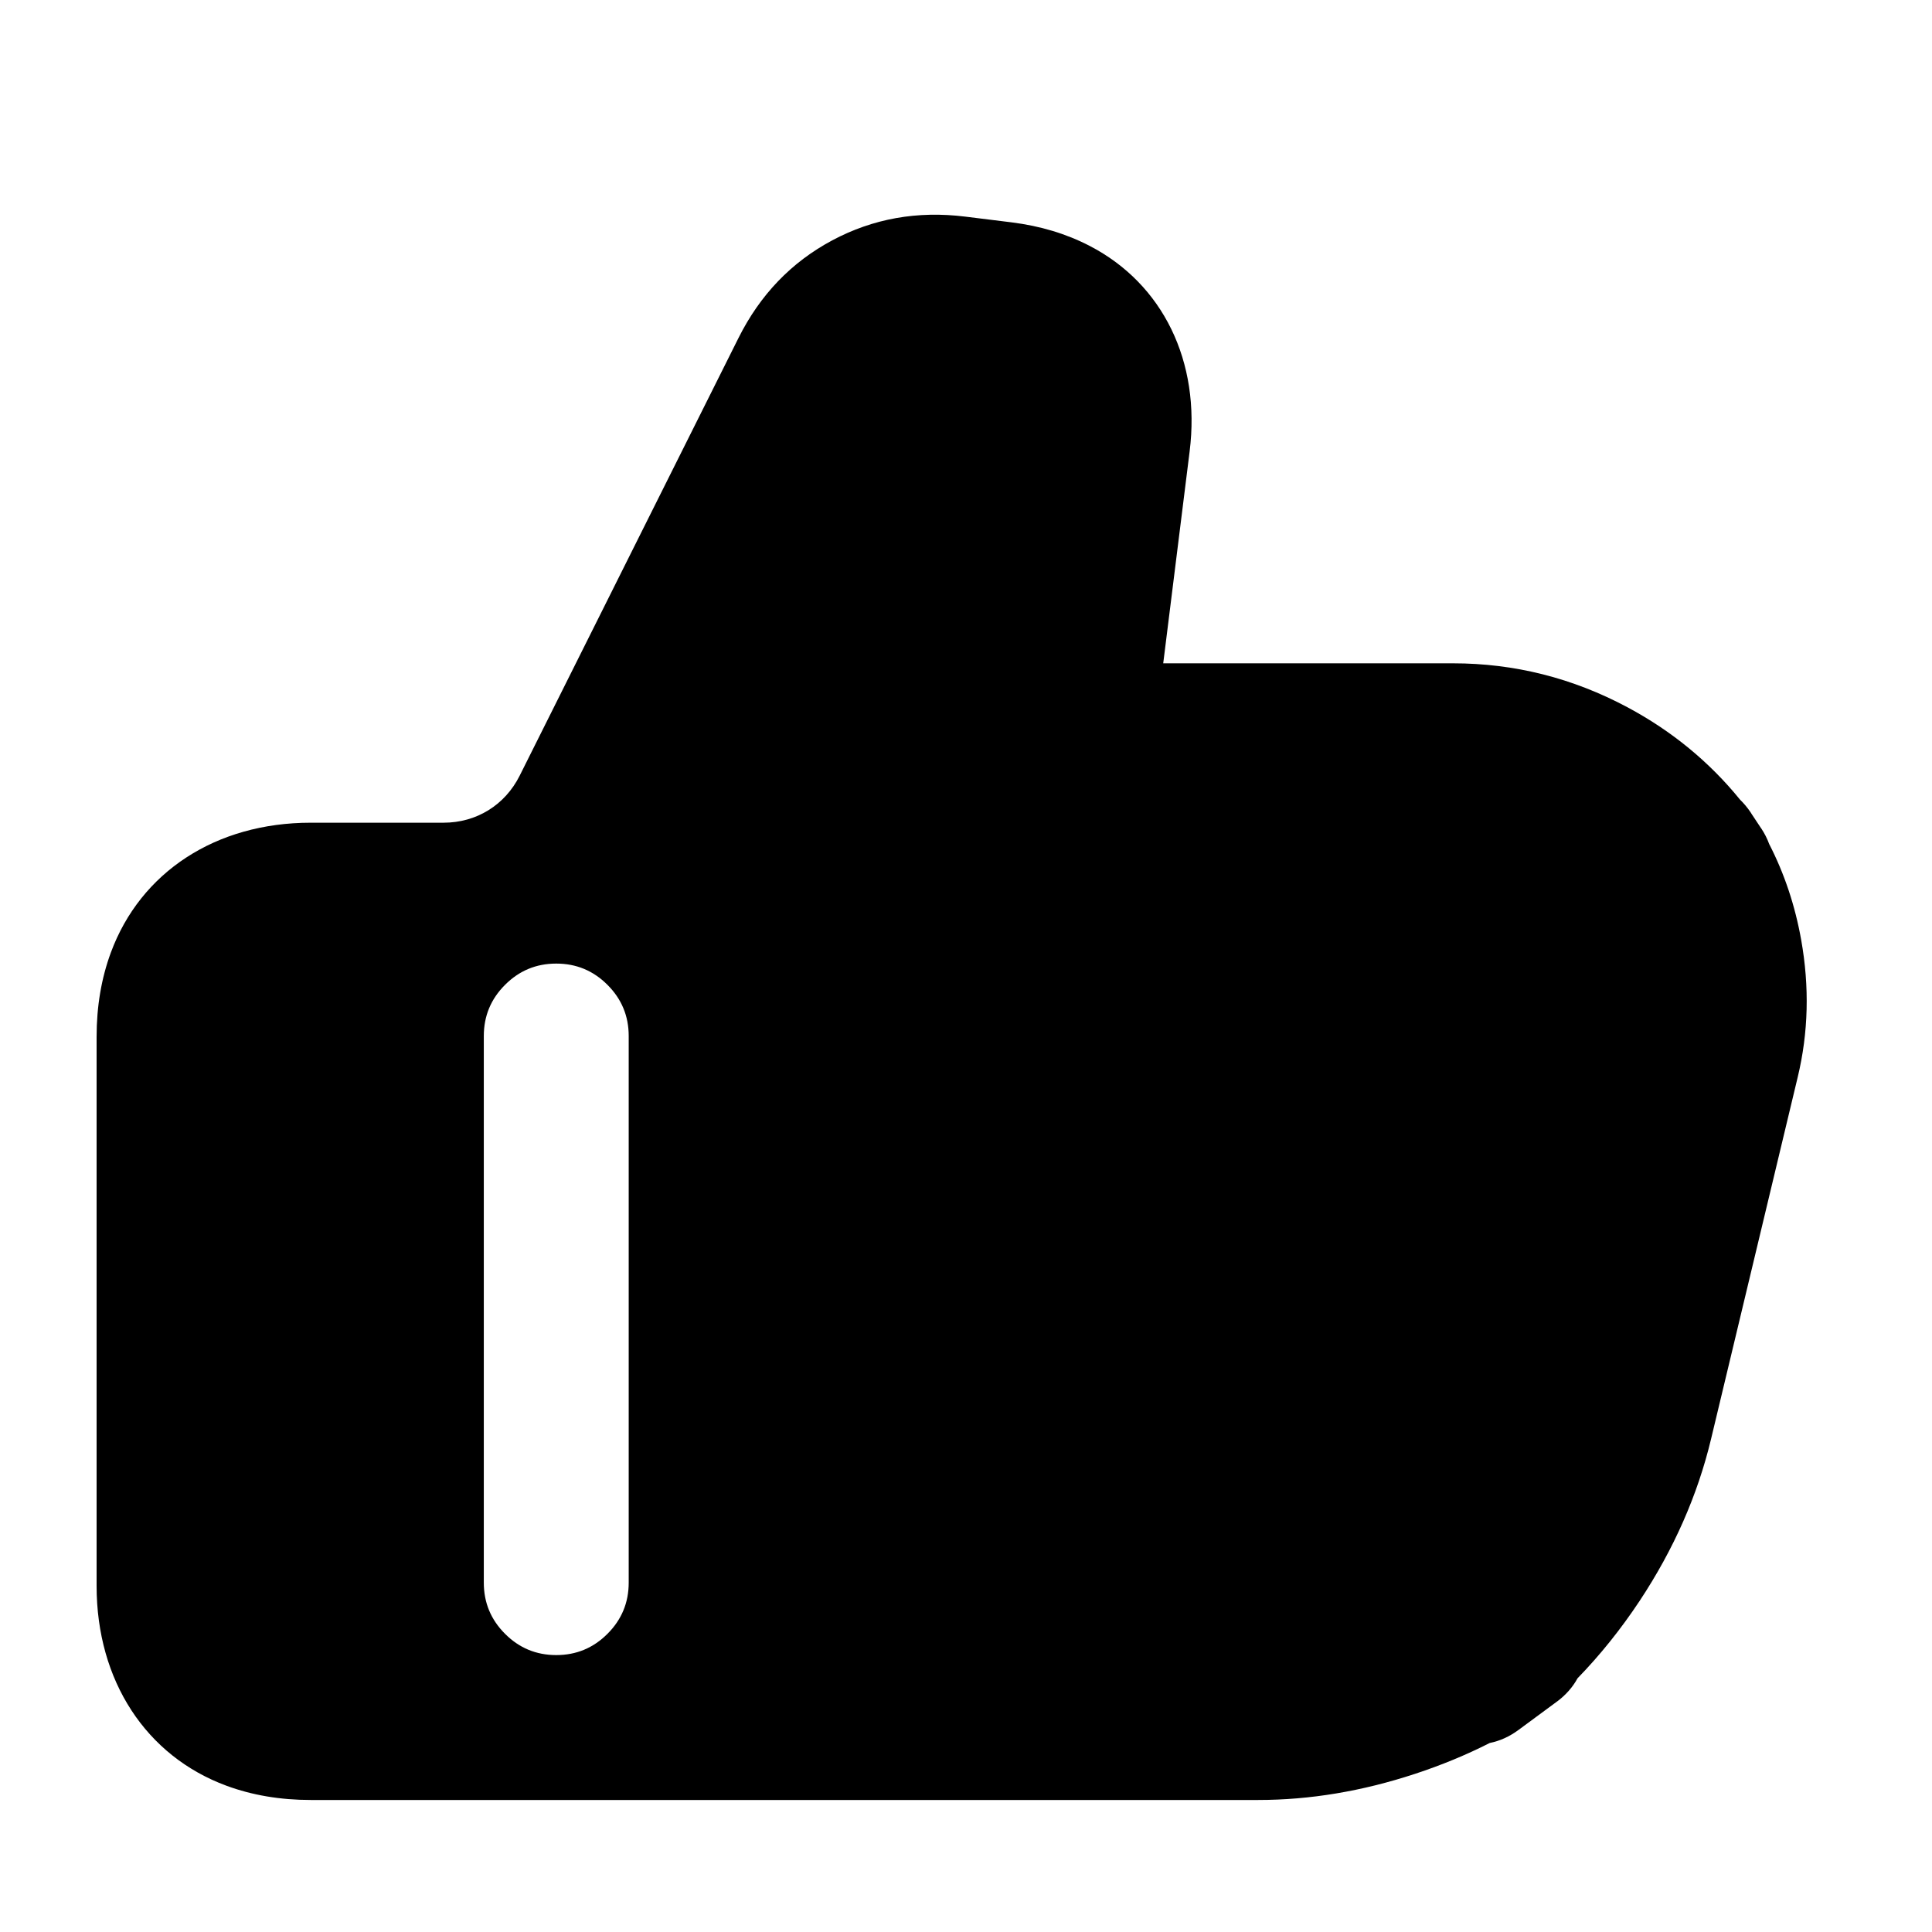
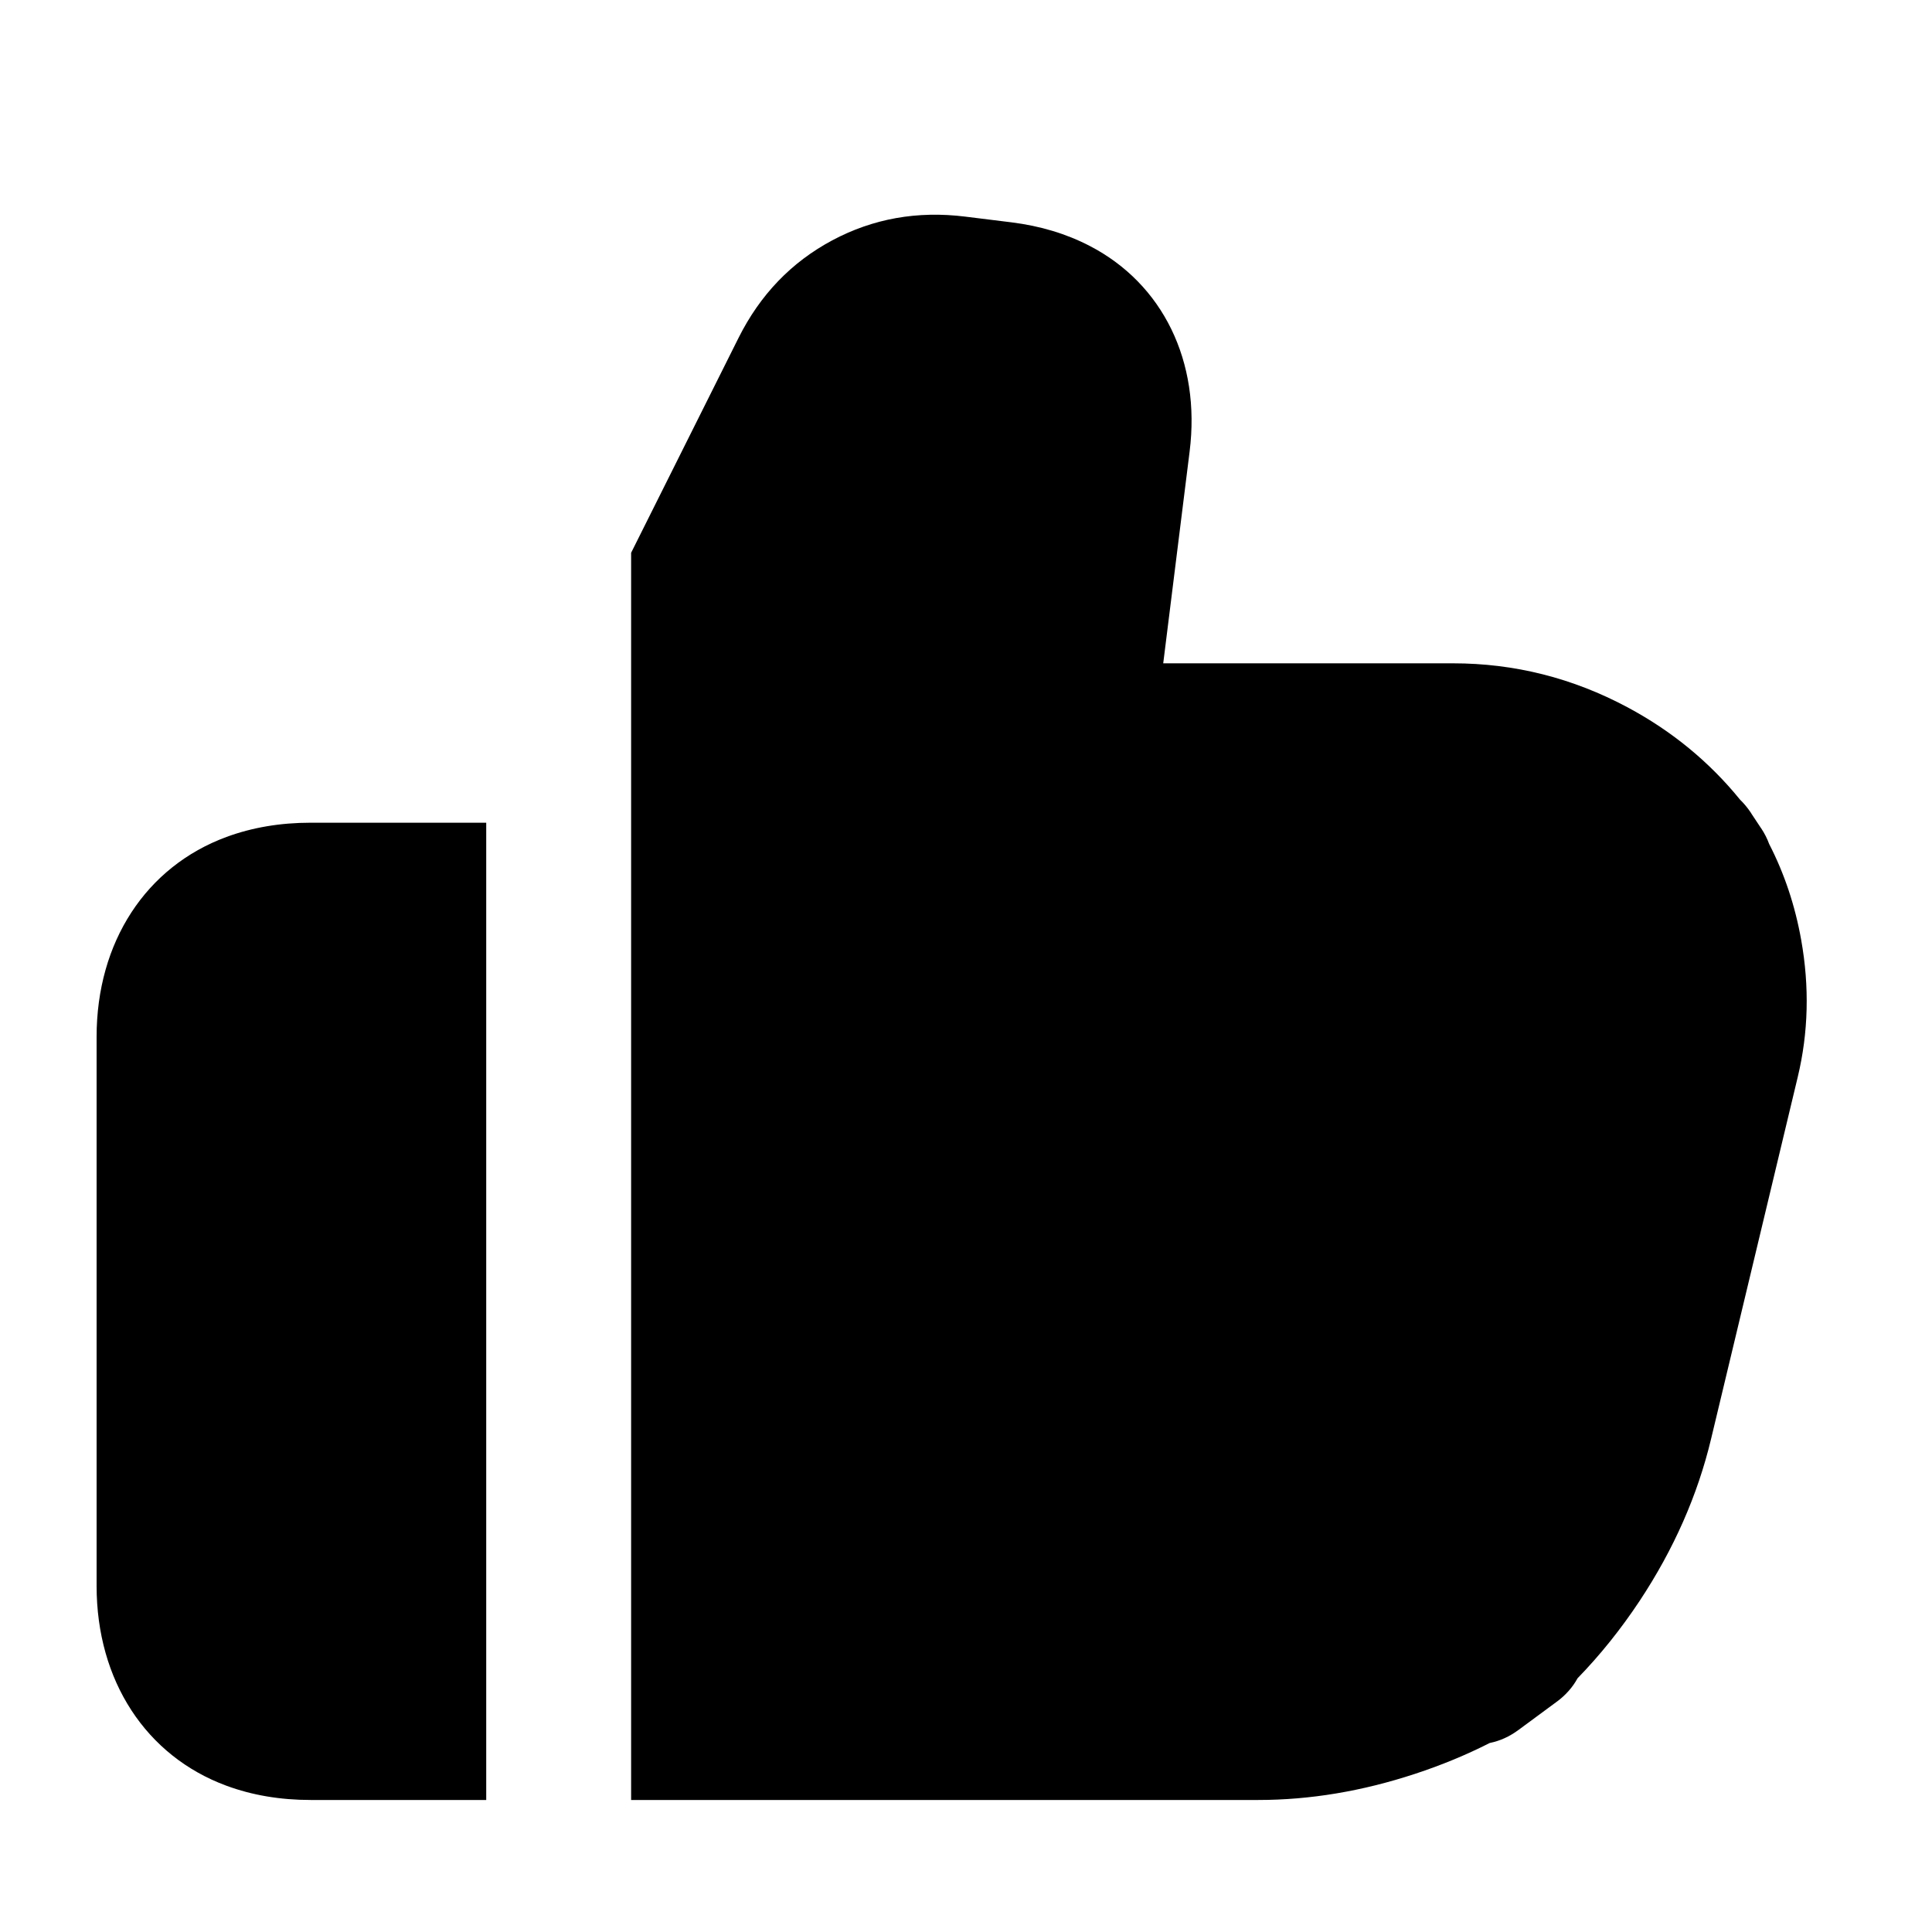
<svg viewBox="0 0 24 24" fill="none">
-   <path d="M1.377 11.833C1.746 10.834 2.681 10.22 3.86 10.22H5.51C5.919 10.22 6.273 10.001 6.456 9.635L9.174 4.198Q9.577 3.393 10.338 2.986Q11.098 2.58 11.991 2.691L12.565 2.762Q13.102 2.829 13.537 3.055C14.444 3.525 14.918 4.489 14.778 5.608L14.45 8.24H18.05Q19.196 8.24 20.219 8.787Q21.042 9.228 21.615 9.933C21.663 9.98 21.708 10.033 21.748 10.093L21.761 10.114L21.877 10.289L21.879 10.291Q21.941 10.385 21.977 10.484Q22.261 11.036 22.375 11.676Q22.531 12.551 22.332 13.38L21.256 17.873Q21.005 18.924 20.368 19.887Q20.017 20.416 19.597 20.848Q19.506 21.015 19.341 21.138H19.34L19.335 21.142L18.862 21.491Q18.695 21.614 18.506 21.652Q18.069 21.874 17.579 22.035Q16.593 22.36 15.63 22.36H3.86Q3.293 22.36 2.813 22.183C1.814 21.814 1.2 20.879 1.2 19.7V12.88Q1.2 12.313 1.377 11.833ZM6.91 20.56Q7.283 20.56 7.546 20.296Q7.81 20.033 7.81 19.66V12.87Q7.81 12.497 7.546 12.234Q7.283 11.97 6.91 11.97Q6.537 11.97 6.274 12.234Q6.01 12.497 6.01 12.87V19.66Q6.01 20.033 6.274 20.296Q6.537 20.56 6.91 20.56Z" fill="currentColor" />
+   <path d="M10.338 2.986Q11.098 2.58 11.991 2.691L12.565 2.762Q13.102 2.829 13.537 3.055C14.444 3.525 14.918 4.489 14.778 5.608L14.45 8.24H18.05Q19.196 8.24 20.219 8.787Q21.042 9.228 21.615 9.933C21.663 9.98 21.708 10.033 21.748 10.093L21.761 10.114L21.877 10.289L21.879 10.291Q21.941 10.385 21.977 10.484Q22.261 11.036 22.375 11.676Q22.531 12.551 22.332 13.38L21.256 17.873Q21.005 18.924 20.368 19.887Q20.017 20.416 19.597 20.848Q19.506 21.015 19.341 21.138H19.34L19.335 21.142L18.862 21.491Q18.695 21.614 18.506 21.652Q18.069 21.874 17.579 22.035Q16.593 22.36 15.63 22.36H7.84V6.867L9.174 4.198Q9.577 3.393 10.338 2.986ZM3.86 10.22H6.04V22.36H3.86Q3.293 22.36 2.813 22.183C1.814 21.814 1.2 20.879 1.2 19.7V12.88C1.2 11.701 1.814 10.766 2.813 10.397Q3.293 10.22 3.86 10.22Z" fill="currentColor" />
</svg>
